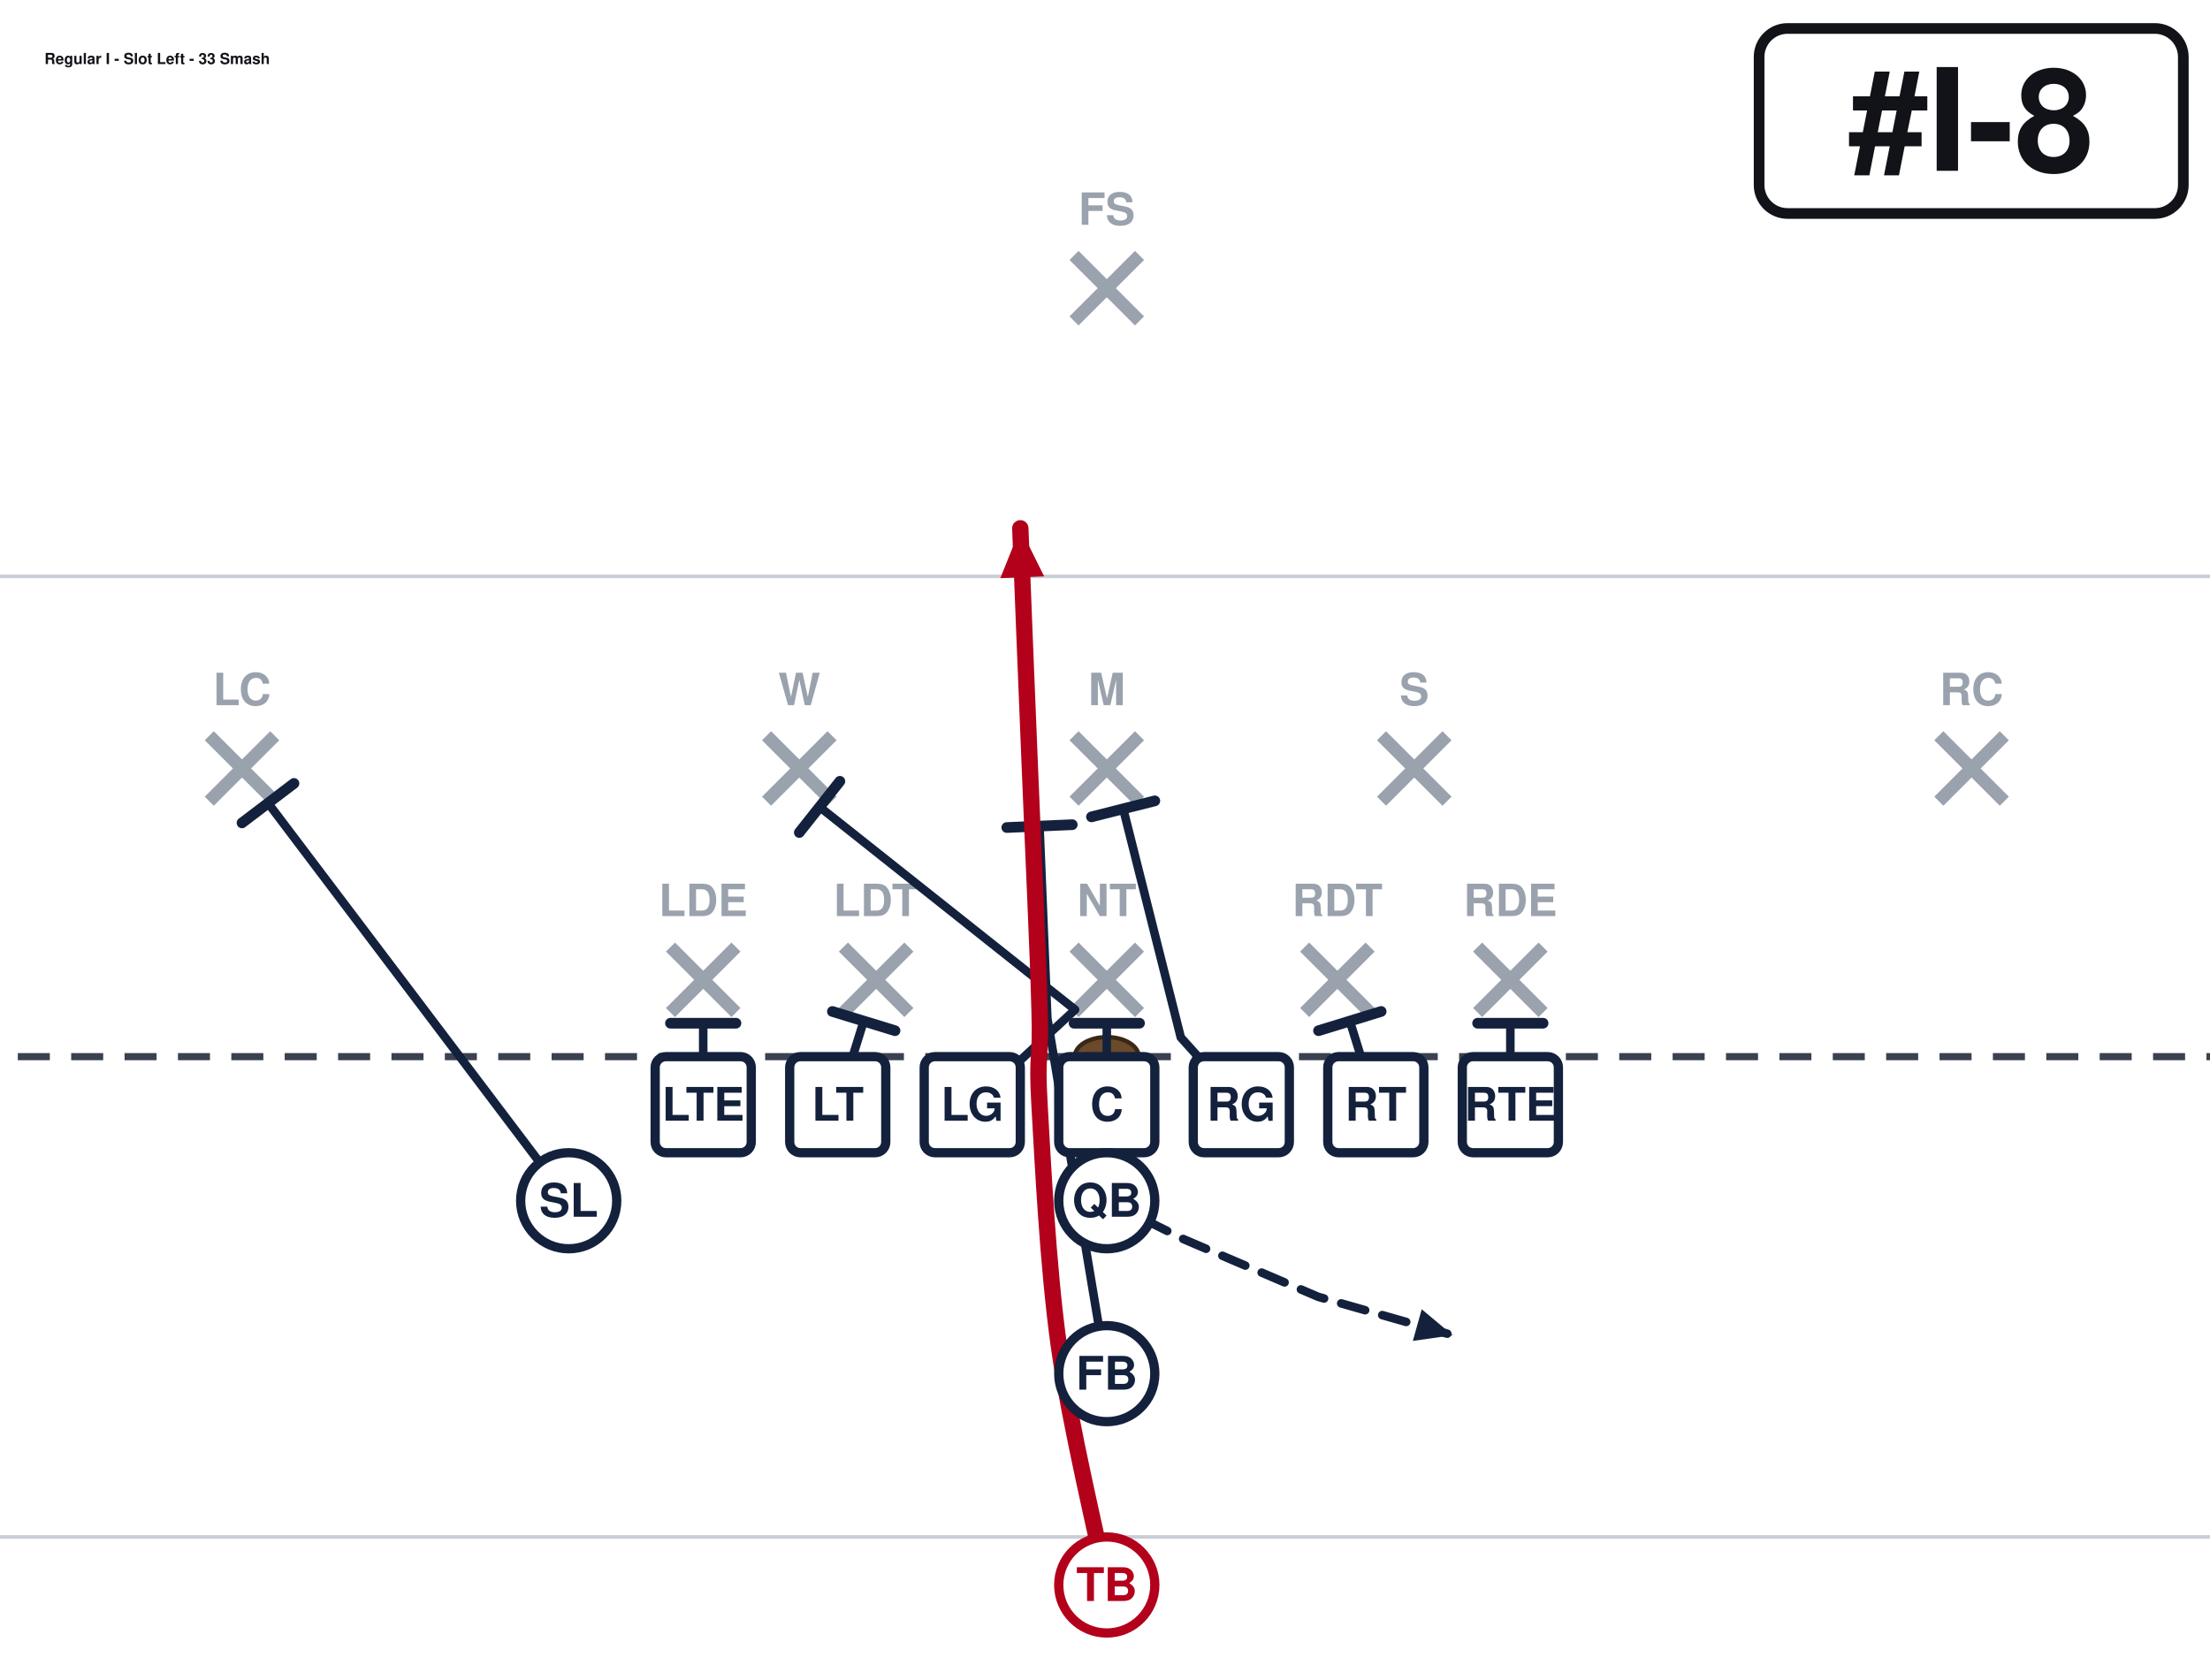
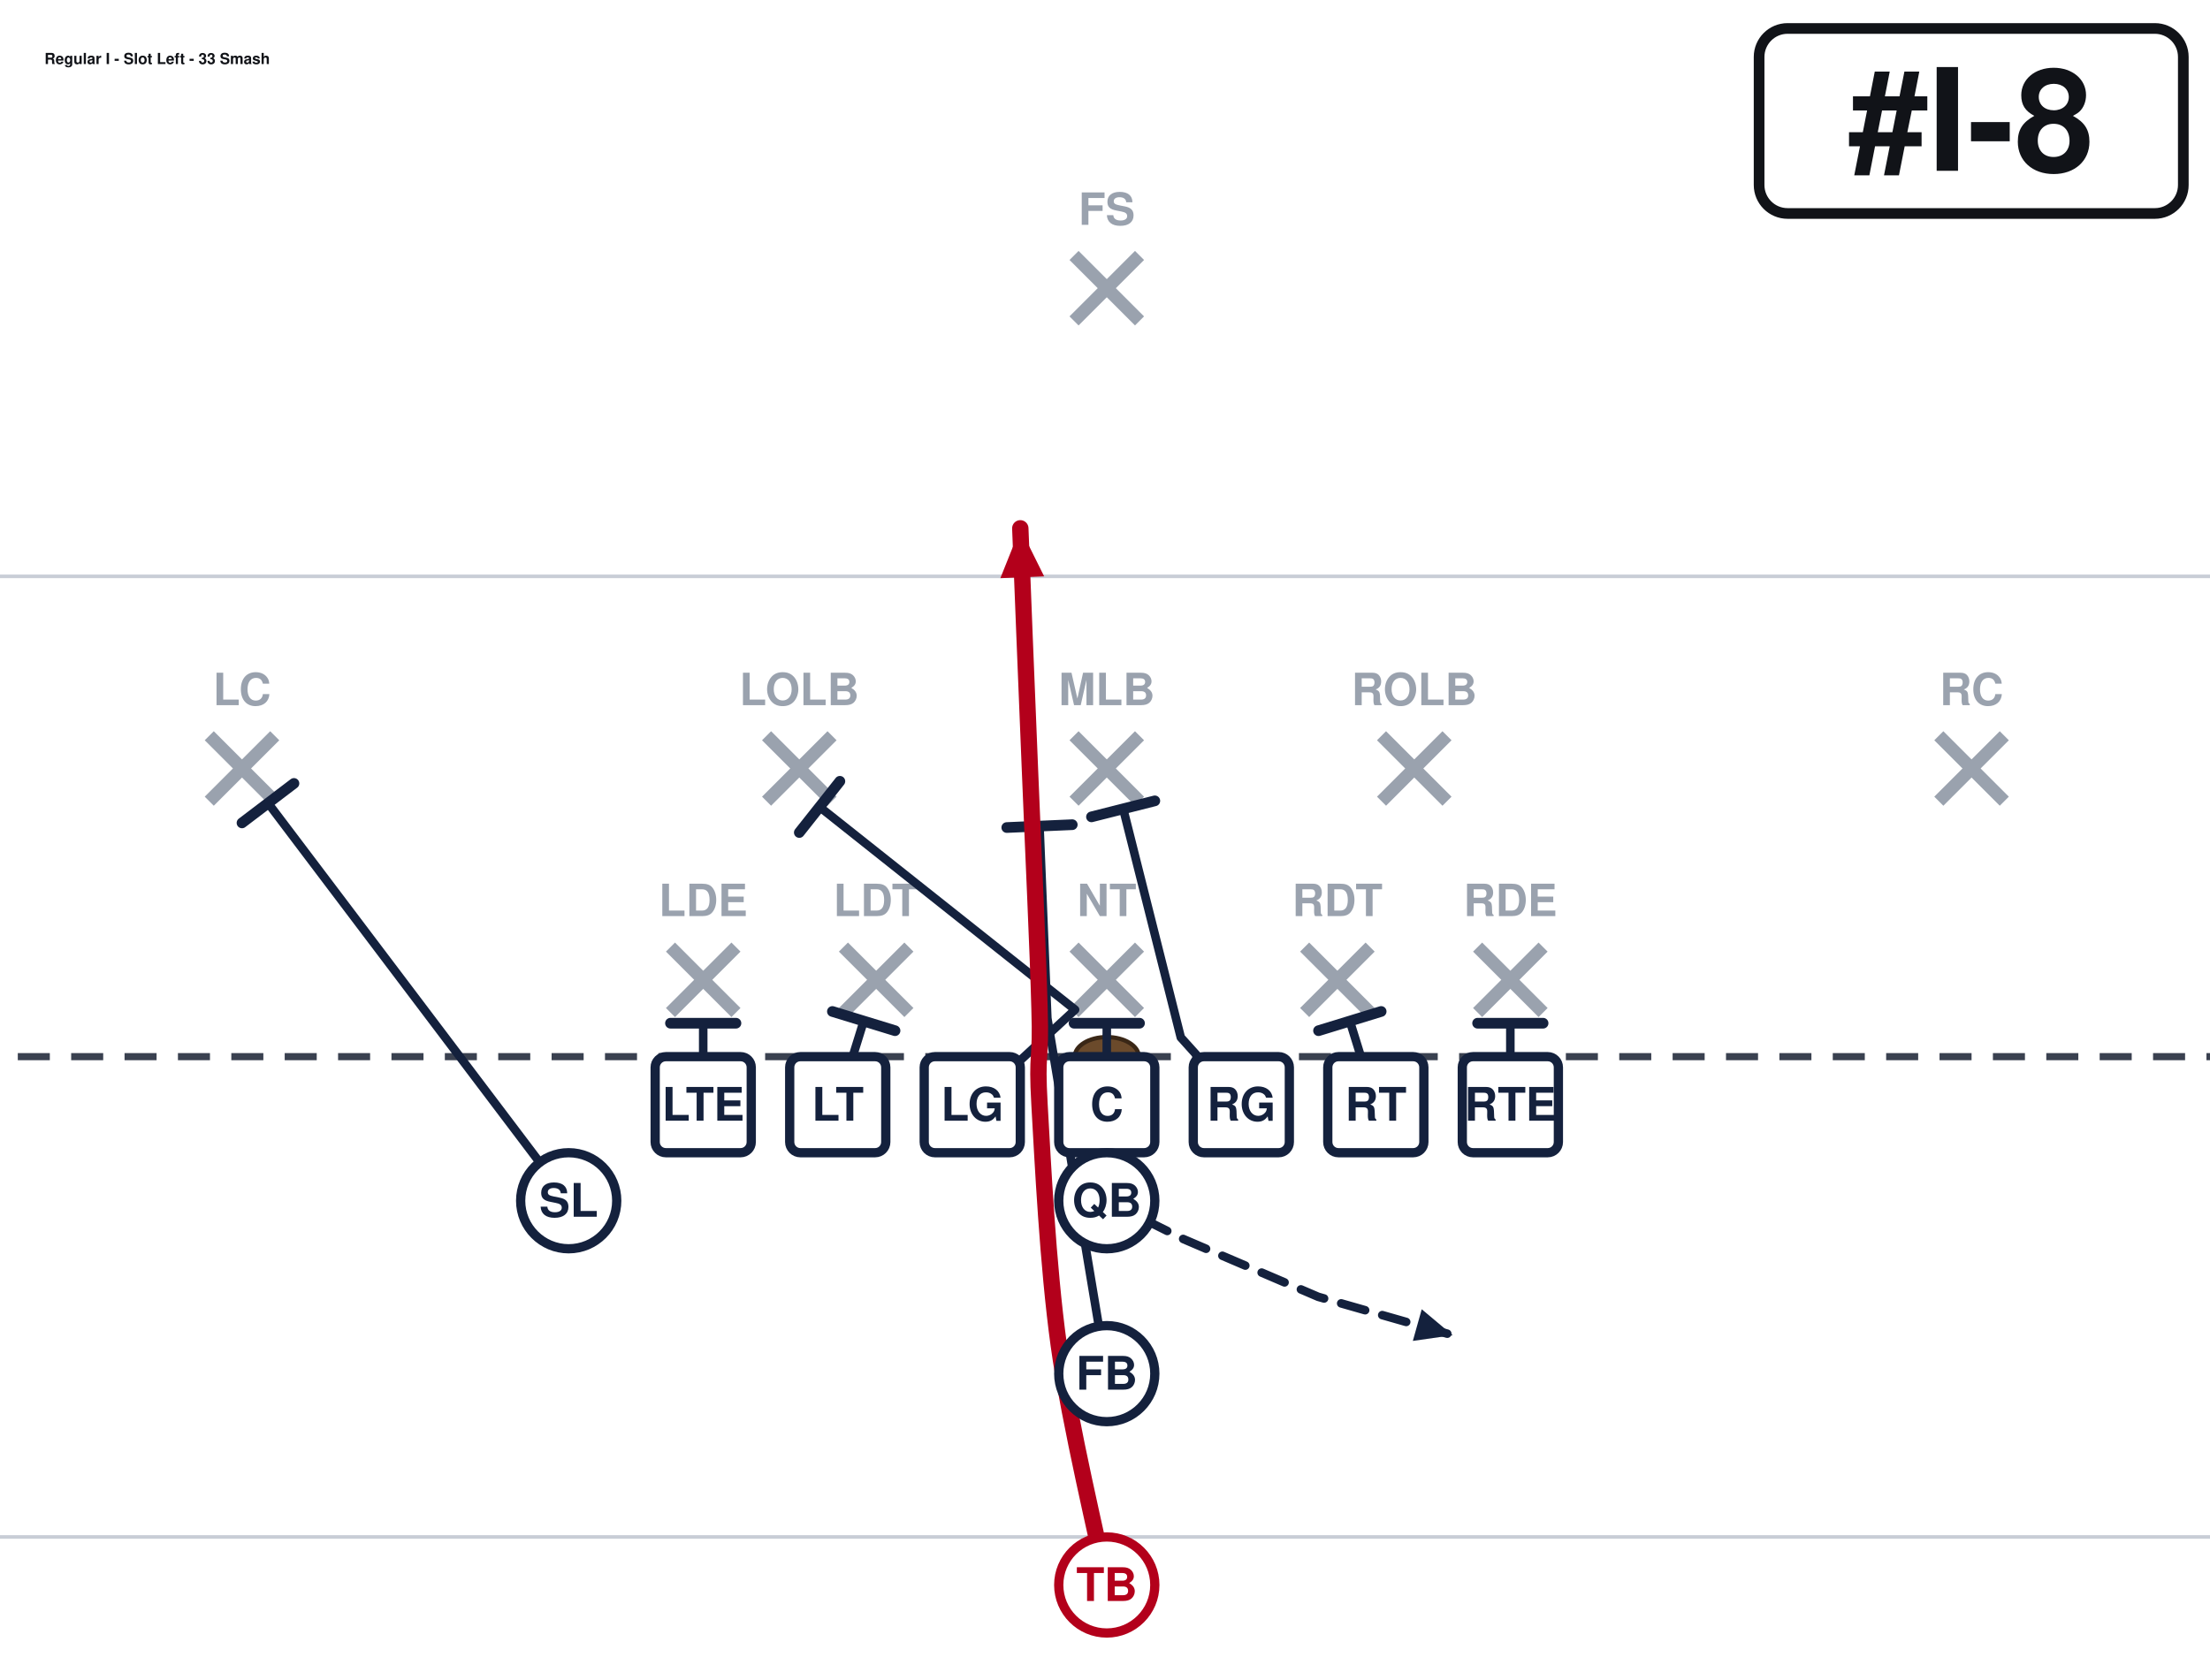
<svg xmlns="http://www.w3.org/2000/svg" width="621" height="472" viewBox="40 27 621 472" font-family="Segoe UI, Helvetica, Arial, sans-serif" role="img">
  <rect x="0" y="0" width="702" height="513" fill="#ffffff" />
  <line x1="0" y1="459.0" x2="702" y2="459.0" stroke="#c8cdd6" stroke-width="1" />
  <line x1="0" y1="189.0" x2="702" y2="189.0" stroke="#c8cdd6" stroke-width="1" />
  <line x1="0" y1="324.0" x2="702" y2="324.0" stroke="#3a4150" stroke-width="2" stroke-dasharray="9 6" />
  <ellipse cx="351.0" cy="324.0" rx="9" ry="5.5" fill="#6b4a2b" stroke="#3a2716" stroke-width="1.2" />
  <line x1="228.4" y1="293.2" x2="246.8" y2="311.6" stroke="#9aa2ae" stroke-width="3.6" />
  <line x1="246.8" y1="293.2" x2="228.4" y2="311.6" stroke="#9aa2ae" stroke-width="3.6" />
  <text x="237.6" y="284.5" text-anchor="middle" font-size="12.5" fill="#9aa2ae" font-weight="600">LDE</text>
  <line x1="277.0" y1="293.2" x2="295.4" y2="311.6" stroke="#9aa2ae" stroke-width="3.6" />
  <line x1="295.4" y1="293.2" x2="277.0" y2="311.6" stroke="#9aa2ae" stroke-width="3.6" />
  <text x="286.2" y="284.5" text-anchor="middle" font-size="12.5" fill="#9aa2ae" font-weight="600">LDT</text>
  <line x1="341.8" y1="293.2" x2="360.2" y2="311.6" stroke="#9aa2ae" stroke-width="3.6" />
  <line x1="360.2" y1="293.2" x2="341.8" y2="311.6" stroke="#9aa2ae" stroke-width="3.6" />
  <text x="351.0" y="284.5" text-anchor="middle" font-size="12.5" fill="#9aa2ae" font-weight="600">NT</text>
  <line x1="406.6" y1="293.2" x2="425.0" y2="311.6" stroke="#9aa2ae" stroke-width="3.6" />
  <line x1="425.0" y1="293.2" x2="406.6" y2="311.6" stroke="#9aa2ae" stroke-width="3.6" />
  <text x="415.8" y="284.5" text-anchor="middle" font-size="12.5" fill="#9aa2ae" font-weight="600">RDT</text>
  <line x1="455.2" y1="293.2" x2="473.6" y2="311.6" stroke="#9aa2ae" stroke-width="3.6" />
  <line x1="473.6" y1="293.2" x2="455.2" y2="311.6" stroke="#9aa2ae" stroke-width="3.6" />
  <text x="464.4" y="284.5" text-anchor="middle" font-size="12.5" fill="#9aa2ae" font-weight="600">RDE</text>
  <line x1="255.4" y1="233.8" x2="273.8" y2="252.2" stroke="#9aa2ae" stroke-width="3.6" />
  <line x1="273.8" y1="233.8" x2="255.4" y2="252.2" stroke="#9aa2ae" stroke-width="3.6" />
-   <text x="264.6" y="225.2" text-anchor="middle" font-size="12.5" fill="#9aa2ae" font-weight="600">W</text>
+   <text x="264.6" y="225.2" text-anchor="middle" font-size="12.5" fill="#9aa2ae" font-weight="600">LOLB</text>
  <line x1="341.8" y1="233.8" x2="360.2" y2="252.2" stroke="#9aa2ae" stroke-width="3.6" />
  <line x1="360.2" y1="233.8" x2="341.8" y2="252.2" stroke="#9aa2ae" stroke-width="3.6" />
-   <text x="351.0" y="225.2" text-anchor="middle" font-size="12.5" fill="#9aa2ae" font-weight="600">M</text>
+   <text x="351.0" y="225.2" text-anchor="middle" font-size="12.5" fill="#9aa2ae" font-weight="600">MLB</text>
  <line x1="428.2" y1="233.8" x2="446.6" y2="252.2" stroke="#9aa2ae" stroke-width="3.6" />
  <line x1="446.6" y1="233.8" x2="428.2" y2="252.2" stroke="#9aa2ae" stroke-width="3.6" />
-   <text x="437.4" y="225.2" text-anchor="middle" font-size="12.5" fill="#9aa2ae" font-weight="600">S</text>
+   <text x="437.4" y="225.2" text-anchor="middle" font-size="12.5" fill="#9aa2ae" font-weight="600">ROLB</text>
  <line x1="98.8" y1="233.8" x2="117.2" y2="252.2" stroke="#9aa2ae" stroke-width="3.6" />
  <line x1="117.2" y1="233.8" x2="98.8" y2="252.2" stroke="#9aa2ae" stroke-width="3.6" />
  <text x="108.0" y="225.2" text-anchor="middle" font-size="12.5" fill="#9aa2ae" font-weight="600">LC</text>
  <line x1="584.8" y1="233.8" x2="603.2" y2="252.2" stroke="#9aa2ae" stroke-width="3.6" />
  <line x1="603.2" y1="233.8" x2="584.8" y2="252.2" stroke="#9aa2ae" stroke-width="3.6" />
  <text x="594.0" y="225.2" text-anchor="middle" font-size="12.5" fill="#9aa2ae" font-weight="600">RC</text>
  <line x1="341.8" y1="98.8" x2="360.2" y2="117.2" stroke="#9aa2ae" stroke-width="3.6" />
  <line x1="360.2" y1="98.8" x2="341.8" y2="117.2" stroke="#9aa2ae" stroke-width="3.6" />
  <text x="351.0" y="90.2" text-anchor="middle" font-size="12.5" fill="#9aa2ae" font-weight="600">FS</text>
  <path d="M237.6,337.5 L237.6,314.6" fill="none" stroke="#14213d" stroke-width="2.4" stroke-linecap="round" stroke-linejoin="round" />
  <line x1="228.4" y1="314.6" x2="246.8" y2="314.6" stroke="#14213d" stroke-width="3.0" stroke-linecap="round" />
  <path d="M275.4,337.5 L282.7,314.0" fill="none" stroke="#14213d" stroke-width="2.4" stroke-linecap="round" stroke-linejoin="round" />
  <line x1="273.9" y1="311.3" x2="291.5" y2="316.7" stroke="#14213d" stroke-width="3.0" stroke-linecap="round" />
  <path d="M313.2,337.5 L342.1,310.8 L270.3,253.8" fill="none" stroke="#14213d" stroke-width="2.4" stroke-linecap="round" stroke-linejoin="round" />
  <line x1="264.6" y1="261.0" x2="276.0" y2="246.6" stroke="#14213d" stroke-width="3.0" stroke-linecap="round" />
  <path d="M351.0,337.5 L351.0,314.6" fill="none" stroke="#14213d" stroke-width="2.4" stroke-linecap="round" stroke-linejoin="round" />
  <line x1="341.8" y1="314.6" x2="360.2" y2="314.6" stroke="#14213d" stroke-width="3.0" stroke-linecap="round" />
  <path d="M388.8,337.5 L371.8,318.6 L355.6,254.3" fill="none" stroke="#14213d" stroke-width="2.4" stroke-linecap="round" stroke-linejoin="round" />
  <line x1="346.7" y1="256.6" x2="364.5" y2="252.1" stroke="#14213d" stroke-width="3.0" stroke-linecap="round" />
  <path d="M426.6,337.5 L419.3,314.0" fill="none" stroke="#14213d" stroke-width="2.4" stroke-linecap="round" stroke-linejoin="round" />
  <line x1="410.5" y1="316.7" x2="428.1" y2="311.3" stroke="#14213d" stroke-width="3.0" stroke-linecap="round" />
  <path d="M464.4,337.5 L464.4,314.6" fill="none" stroke="#14213d" stroke-width="2.4" stroke-linecap="round" stroke-linejoin="round" />
  <line x1="455.2" y1="314.6" x2="473.6" y2="314.6" stroke="#14213d" stroke-width="3.0" stroke-linecap="round" />
  <path d="M199.8,364.5 L115.3,252.7" fill="none" stroke="#14213d" stroke-width="2.4" stroke-linecap="round" stroke-linejoin="round" />
  <line x1="108.0" y1="258.3" x2="122.6" y2="247.2" stroke="#14213d" stroke-width="3.0" stroke-linecap="round" />
  <path d="M351.0,364.5 L372.6,375.3 L410.4,391.5 L448.2,402.3" fill="none" stroke="#14213d" stroke-width="2.4" stroke-linecap="round" stroke-linejoin="round" stroke-dasharray="7 5" />
  <polygon points="448.2,402.3 437.0,403.9 439.5,395.0" fill="#14213d" />
  <path d="M351.0,413.1 L334.3,313.2 L332.1,259.2" fill="none" stroke="#14213d" stroke-width="2.4" stroke-linecap="round" stroke-linejoin="round" />
  <line x1="322.9" y1="259.6" x2="341.3" y2="258.8" stroke="#14213d" stroke-width="3.0" stroke-linecap="round" />
  <path d="M351.0,472.5 C348.8,461.2 340.6,427.5 337.5,405.0 C334.4,382.5 333.0,353.2 332.1,337.5 C331.2,321.8 332.6,326.2 332.1,310.5 C331.7,294.8 330.3,265.5 329.4,243.0 C328.5,220.5 327.1,186.8 326.7,175.5" fill="none" stroke="#b3001b" stroke-width="4.6" stroke-linecap="round" stroke-linejoin="round" />
  <polygon points="326.7,175.5 333.4,189.0 321.1,189.5" fill="#b3001b" />
  <rect x="224.1" y="324.0" width="27.0" height="27.0" rx="3" fill="#ffffff" stroke="#14213d" stroke-width="2.6" />
  <text x="237.6" y="342.0" text-anchor="middle" font-size="13" font-weight="700" fill="#14213d">LTE</text>
  <rect x="261.9" y="324.0" width="27.0" height="27.0" rx="3" fill="#ffffff" stroke="#14213d" stroke-width="2.6" />
  <text x="275.4" y="342.0" text-anchor="middle" font-size="13" font-weight="700" fill="#14213d">LT</text>
  <rect x="299.7" y="324.0" width="27.0" height="27.0" rx="3" fill="#ffffff" stroke="#14213d" stroke-width="2.6" />
  <text x="313.2" y="342.0" text-anchor="middle" font-size="13" font-weight="700" fill="#14213d">LG</text>
  <rect x="337.5" y="324.0" width="27.0" height="27.0" rx="3" fill="#ffffff" stroke="#14213d" stroke-width="2.6" />
  <text x="351.0" y="342.0" text-anchor="middle" font-size="13" font-weight="700" fill="#14213d">C</text>
  <rect x="375.3" y="324.0" width="27.0" height="27.0" rx="3" fill="#ffffff" stroke="#14213d" stroke-width="2.6" />
  <text x="388.8" y="342.0" text-anchor="middle" font-size="13" font-weight="700" fill="#14213d">RG</text>
  <rect x="413.1" y="324.0" width="27.0" height="27.0" rx="3" fill="#ffffff" stroke="#14213d" stroke-width="2.6" />
  <text x="426.6" y="342.0" text-anchor="middle" font-size="13" font-weight="700" fill="#14213d">RT</text>
  <rect x="450.9" y="324.0" width="27.0" height="27.0" rx="3" fill="#ffffff" stroke="#14213d" stroke-width="2.6" />
  <text x="464.4" y="342.0" text-anchor="middle" font-size="13" font-weight="700" fill="#14213d">RTE</text>
  <circle cx="199.8" cy="364.5" r="13.5" fill="#ffffff" stroke="#14213d" stroke-width="2.6" />
  <text x="199.8" y="369.0" text-anchor="middle" font-size="13" font-weight="700" fill="#14213d">SL</text>
  <circle cx="351.0" cy="364.5" r="13.5" fill="#ffffff" stroke="#14213d" stroke-width="2.6" />
  <text x="351.0" y="369.0" text-anchor="middle" font-size="13" font-weight="700" fill="#14213d">QB</text>
  <circle cx="351.0" cy="413.1" r="13.5" fill="#ffffff" stroke="#14213d" stroke-width="2.6" />
  <text x="351.0" y="417.6" text-anchor="middle" font-size="13" font-weight="700" fill="#14213d">FB</text>
  <circle cx="351.0" cy="472.5" r="13.5" fill="#ffffff" stroke="#b3001b" stroke-width="2.6" />
  <text x="351.0" y="477.0" text-anchor="middle" font-size="13" font-weight="700" fill="#b3001b">TB</text>
  <rect x="534.3" y="35.0" width="119.2" height="52.0" rx="8" fill="#ffffff" stroke="#111318" stroke-width="3" />
  <text x="593.9" y="75.0" text-anchor="middle" font-size="40" font-weight="800" fill="#111318">#I-8</text>
  <text x="52.5" y="45.0" font-size="4.3" font-weight="700" fill="#111318">Regular I - Slot Left - 33 Smash</text>
</svg>
